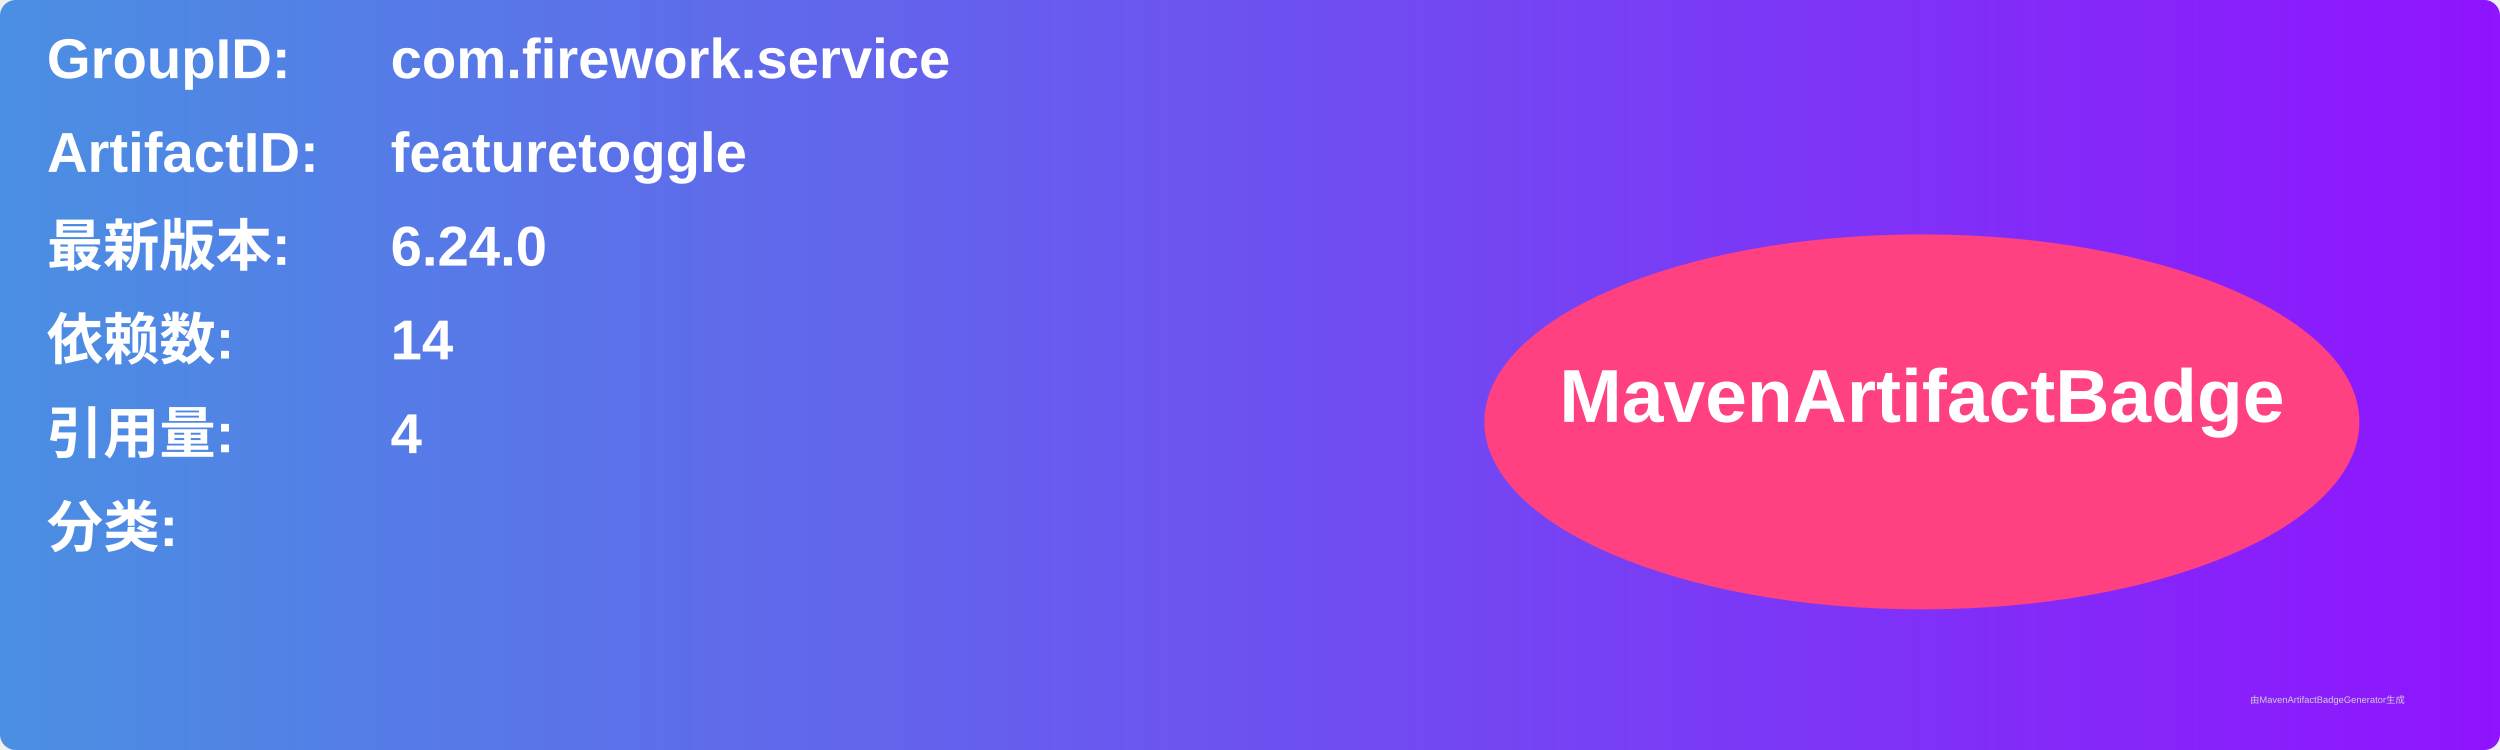
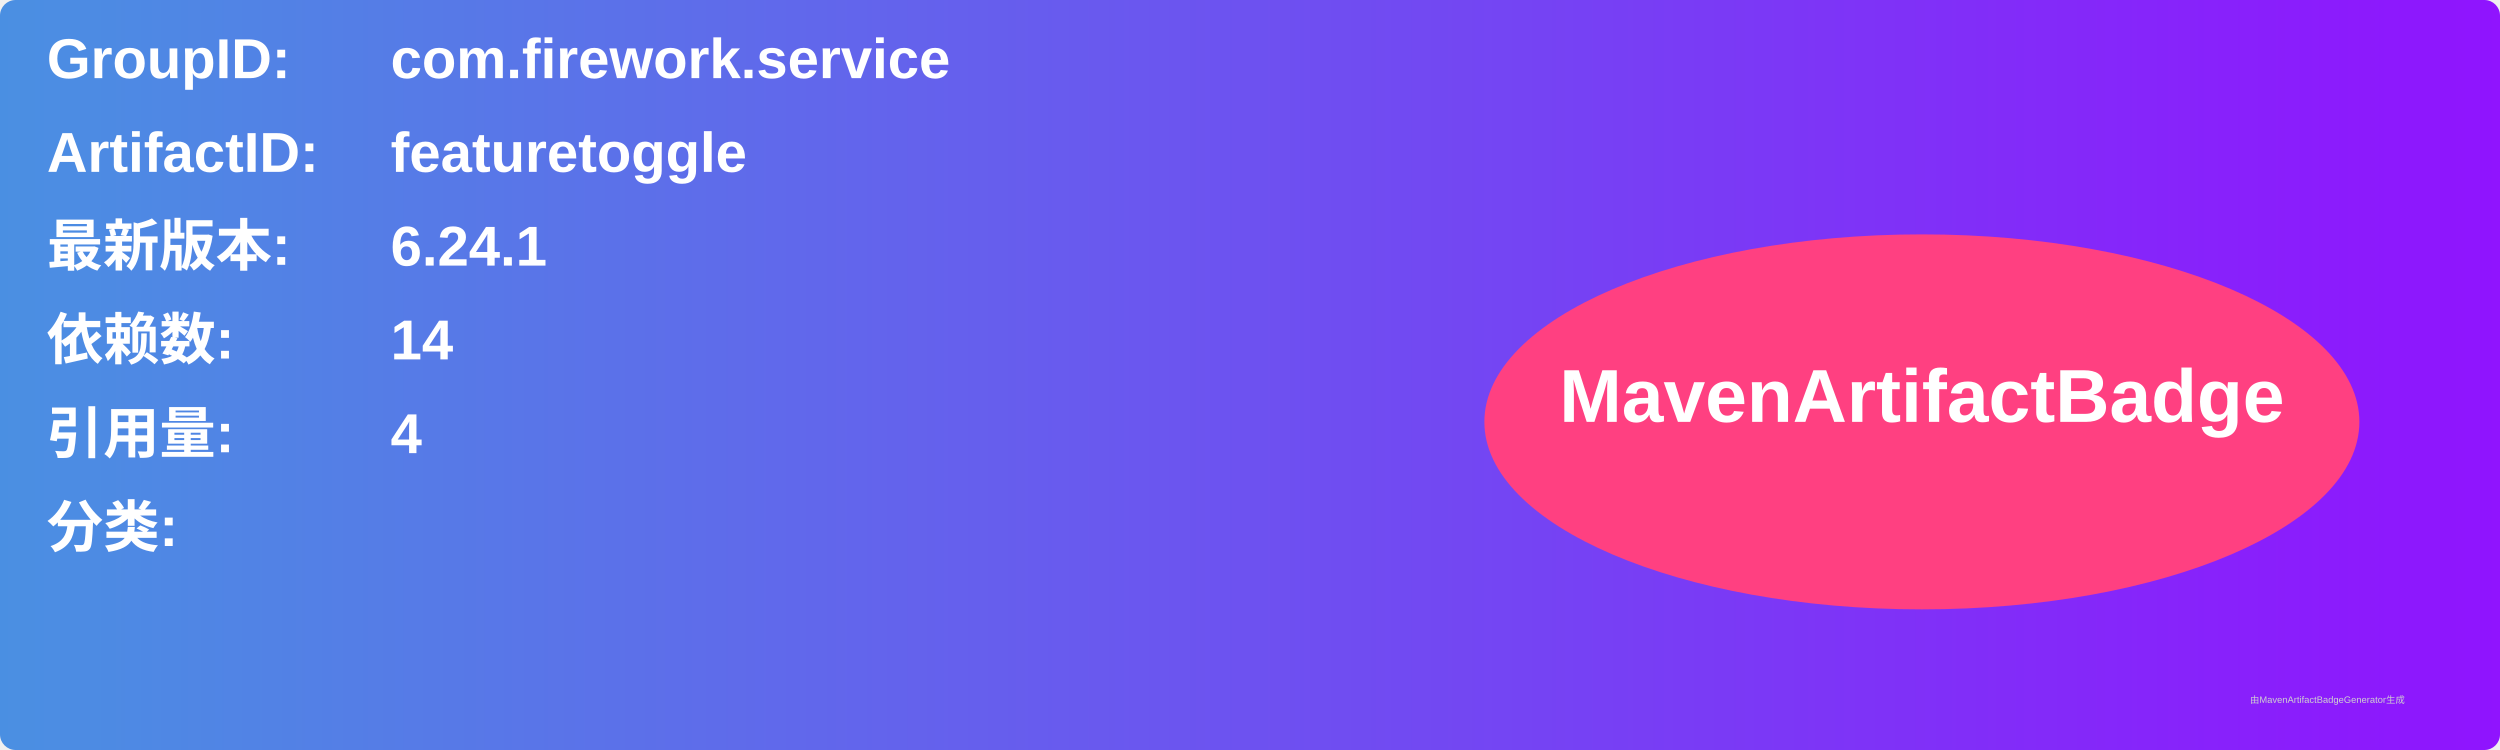
<svg xmlns="http://www.w3.org/2000/svg" width="800" height="240" viewBox="0 0 800 240">
  <linearGradient id="grad" x1="0%" y1="0%" x2="100%" y2="0%">
    <stop offset="0%" stop-color="#4a90e2" />
    <stop offset="100%" stop-color="#9013fe" />
  </linearGradient>
  <rect width="100%" height="100%" rx="5" ry="5" fill="url(#grad)" />
  <g transform="translate(15, 15)">
    <text x="0" y="10" font-family="Arial" font-size="18" fill="white" font-weight="bold" width="260">GroupID:</text>
    <text x="110" y="10" font-family="Arial" font-size="18" fill="white" font-weight="bold" width="460">com.firework.service</text>
    <text x="0" y="40" font-family="Arial" font-size="18" fill="white" font-weight="bold" width="260">ArtifactID:</text>
    <text x="110" y="40" font-family="Arial" font-size="18" fill="white" font-weight="bold" width="460">featuretoggle</text>
    <text x="0" y="70" font-family="Arial" font-size="18" fill="white" font-weight="bold">最新版本:</text>
    <text x="110" y="70" font-family="Arial" font-size="18" fill="white" font-weight="bold">
-       <tspan font-weight="bold">6.24.0</tspan>
+       <tspan font-weight="bold">6.24.1</tspan>
    </text>
    <text x="0" y="100" font-family="Arial" font-size="18" fill="white" font-weight="bold">依赖数: </text>
    <text x="110" y="100" font-family="Arial" font-size="18" fill="white">
      <tspan font-weight="bold">14</tspan>
    </text>
    <text x="0" y="130" font-family="Arial" font-size="18" fill="white" font-weight="bold">引用量: </text>
    <text x="110" y="130" font-family="Arial" font-size="18" fill="white">
      <tspan font-weight="bold">4</tspan>
    </text>
    <text x="0" y="160" font-family="Arial" font-size="18" fill="white" font-weight="bold">分类:</text>
    <text x="10" y="190" font-family="Arial" font-size="10" fill="white">
      <tspan font-weight="bold" />
    </text>
    <ellipse cx="600" cy="120" rx="140" ry="60" fill="#ff4081" />
    <text x="600" y="120" text-anchor="middle" font-family="Arial" font-size="24" fill="white" font-weight="bold">MavenArtifactBadge</text>
  </g>
  <text x="720" y="225" font-family="Arial" font-size="3" fill="#d0d0d0">由MavenArtifactBadgeGenerator生成</text>
</svg>
